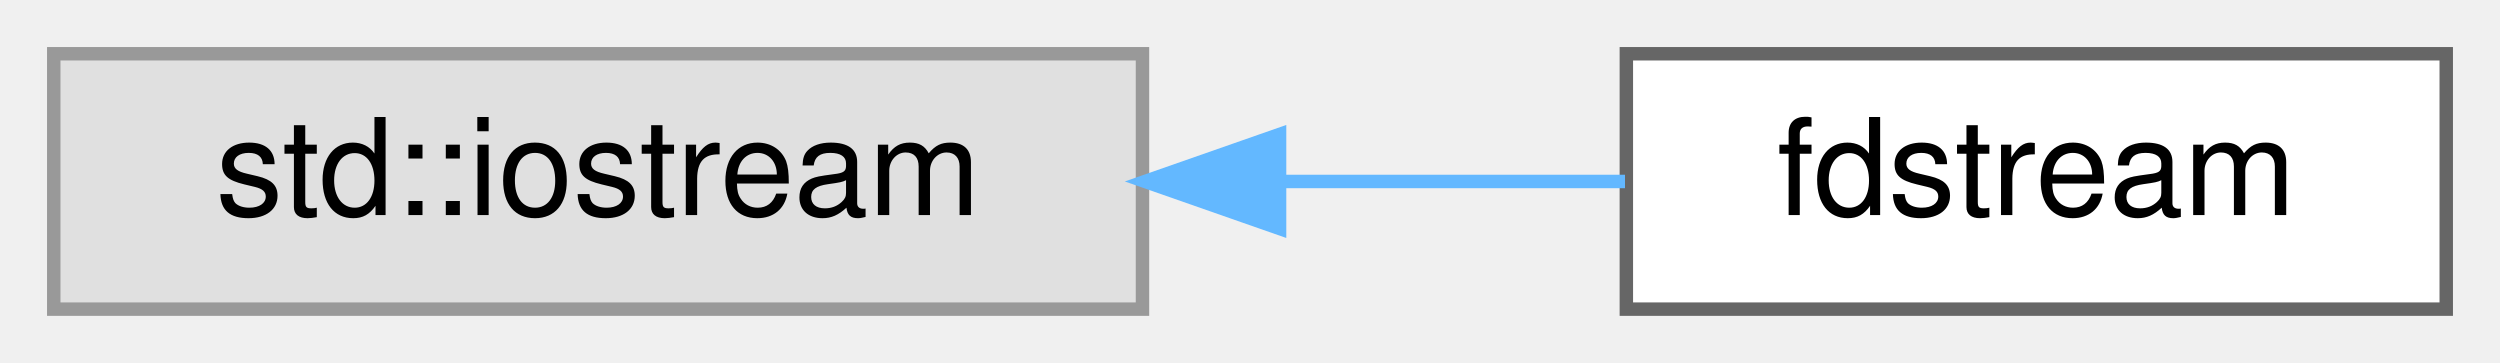
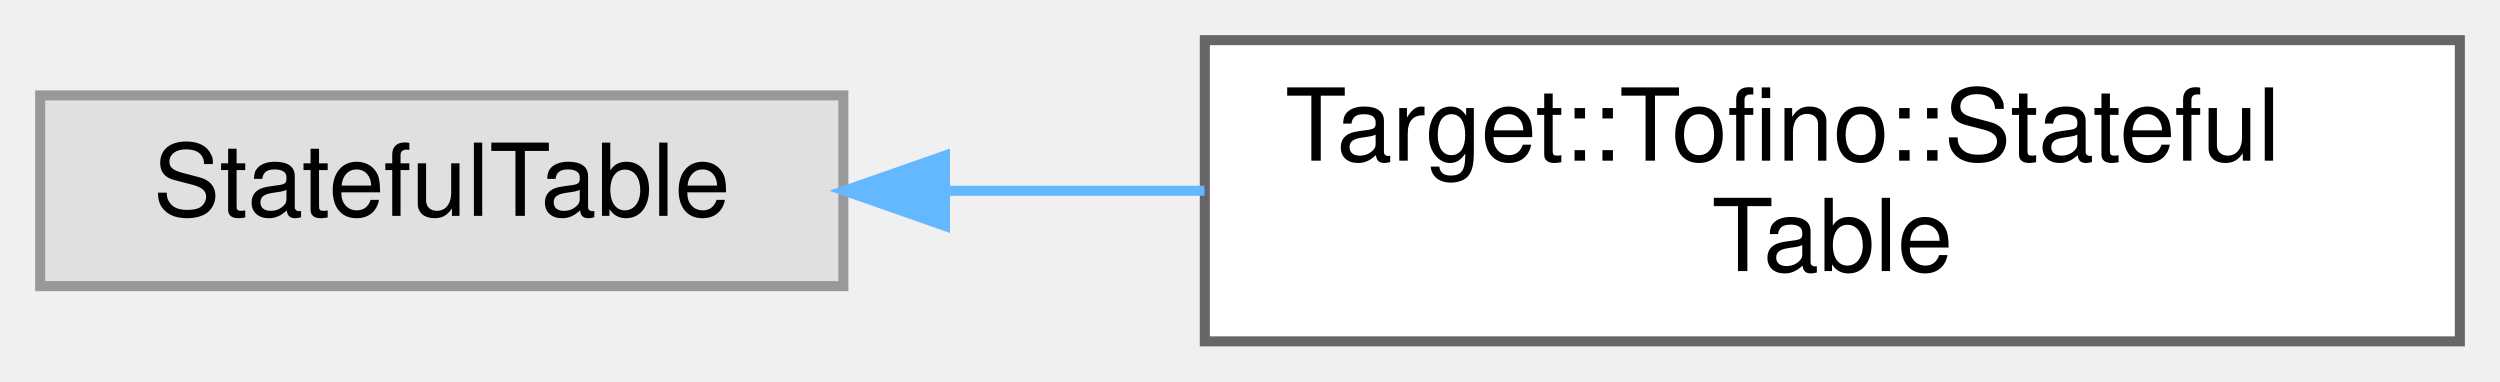
- <svg xmlns="http://www.w3.org/2000/svg" xmlns:xlink="http://www.w3.org/1999/xlink" width="186pt" height="27pt" viewBox="0.00 0.00 186.00 27.00">
-   <g id="graph0" class="graph" transform="scale(1 1) rotate(0) translate(4 23)">
+ <svg xmlns="http://www.w3.org/2000/svg" xmlns:xlink="http://www.w3.org/1999/xlink" width="249pt" height="38pt" viewBox="0.00 0.00 249.00 38.00">
+   <g id="graph0" class="graph" transform="scale(1 1) rotate(0) translate(4 34)">
    <g id="Node000000" class="node">
      <g id="a_Node000000">
        <a xlink:title=" ">
-           <polygon fill="#e0e0e0" stroke="#999999" points="81,-19 0,-19 0,0 81,0 81,-19" />
-           <text text-anchor="middle" x="40.5" y="-7" font-family="Helvetica,sans-Serif" font-size="10.00">std::iostream</text>
+           <polygon fill="#e0e0e0" stroke="#999999" points="80,-24.5 0,-24.5 0,-5.5 80,-5.5 80,-24.5" />
+           <text text-anchor="middle" x="40" y="-12.5" font-family="Helvetica,sans-Serif" font-size="10.00">StatefulTable</text>
        </a>
      </g>
    </g>
    <g id="Node000001" class="node">
      <g id="a_Node000001">
-         <a xlink:href="classfdstream.html" target="_top" xlink:title=" ">
-           <polygon fill="white" stroke="#666666" points="178,-19 117,-19 117,0 178,0 178,-19" />
-           <text text-anchor="middle" x="147.5" y="-7" font-family="Helvetica,sans-Serif" font-size="10.00">fdstream</text>
+         <a xlink:href="class_target_1_1_tofino_1_1_stateful_table.html" target="_top" xlink:title=" ">
+           <polygon fill="white" stroke="#666666" points="241,-30 116,-30 116,0 241,0 241,-30" />
+           <text text-anchor="start" x="124" y="-18" font-family="Helvetica,sans-Serif" font-size="10.00">Target::Tofino::Stateful</text>
+           <text text-anchor="middle" x="178.5" y="-7" font-family="Helvetica,sans-Serif" font-size="10.00">Table</text>
        </a>
      </g>
    </g>
-     <g id="edge2711_Node000000_Node000001" class="edge">
-       <g id="a_edge2711_Node000000_Node000001">
+     <g id="edge2668_Node000000_Node000001" class="edge">
+       <g id="a_edge2668_Node000000_Node000001">
        <a xlink:title=" ">
-           <path fill="none" stroke="#63b8ff" d="M91.35,-9.5C100.09,-9.5 108.93,-9.5 116.9,-9.5" />
-           <polygon fill="#63b8ff" stroke="#63b8ff" points="91.2,-6 81.2,-9.5 91.2,-13 91.2,-6" />
+           <path fill="none" stroke="#63b8ff" d="M90.38,-15C98.68,-15 107.39,-15 115.96,-15" />
+           <polygon fill="#63b8ff" stroke="#63b8ff" points="90.12,-11.5 80.12,-15 90.12,-18.5 90.12,-11.5" />
        </a>
      </g>
    </g>
  </g>
</svg>
